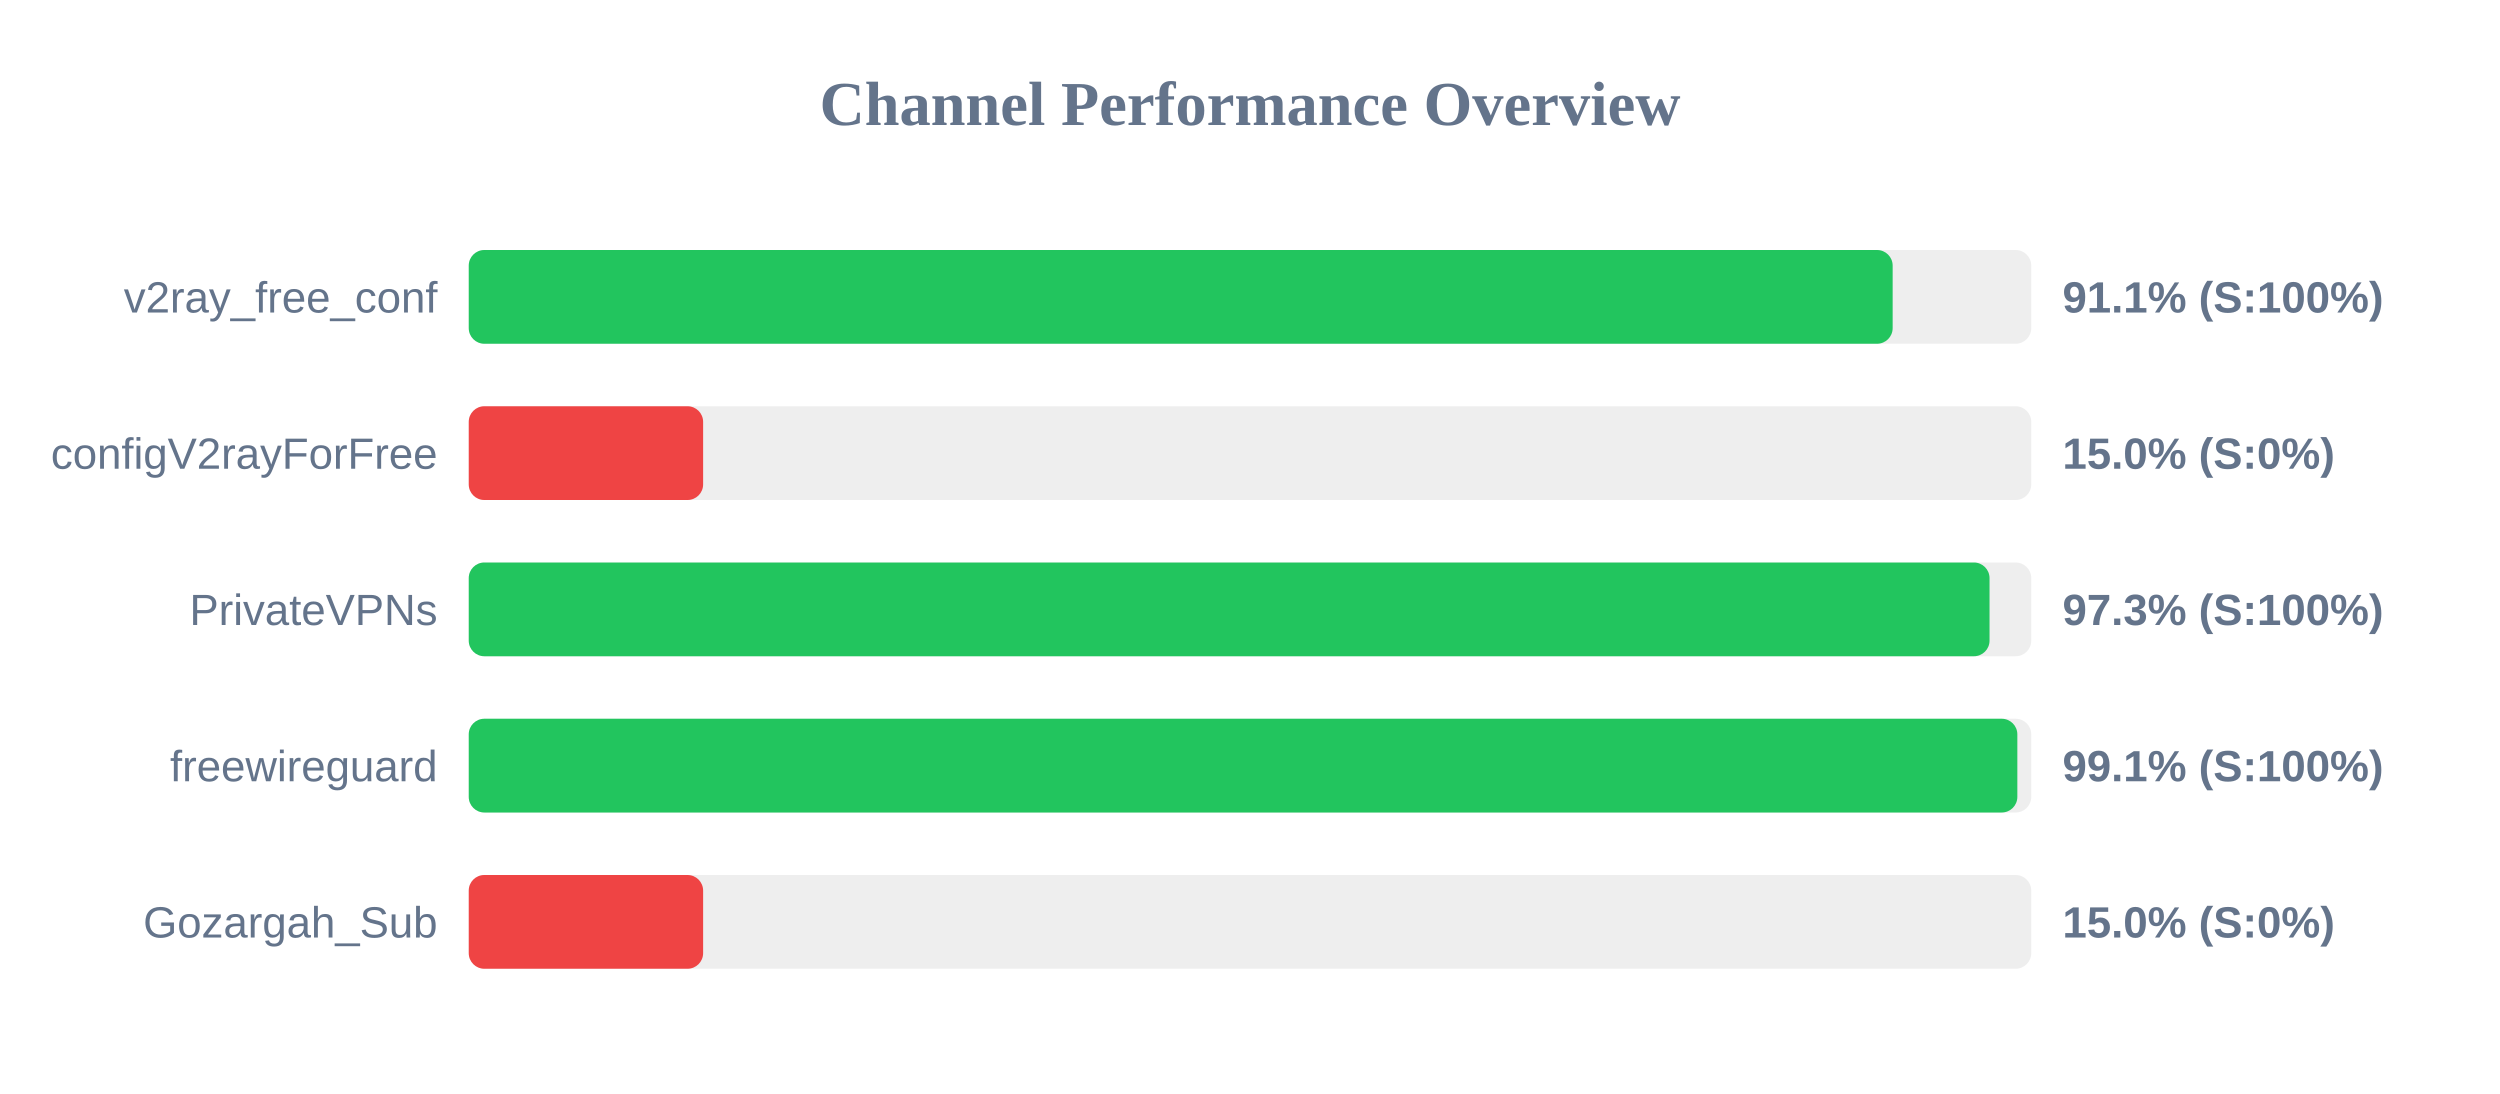
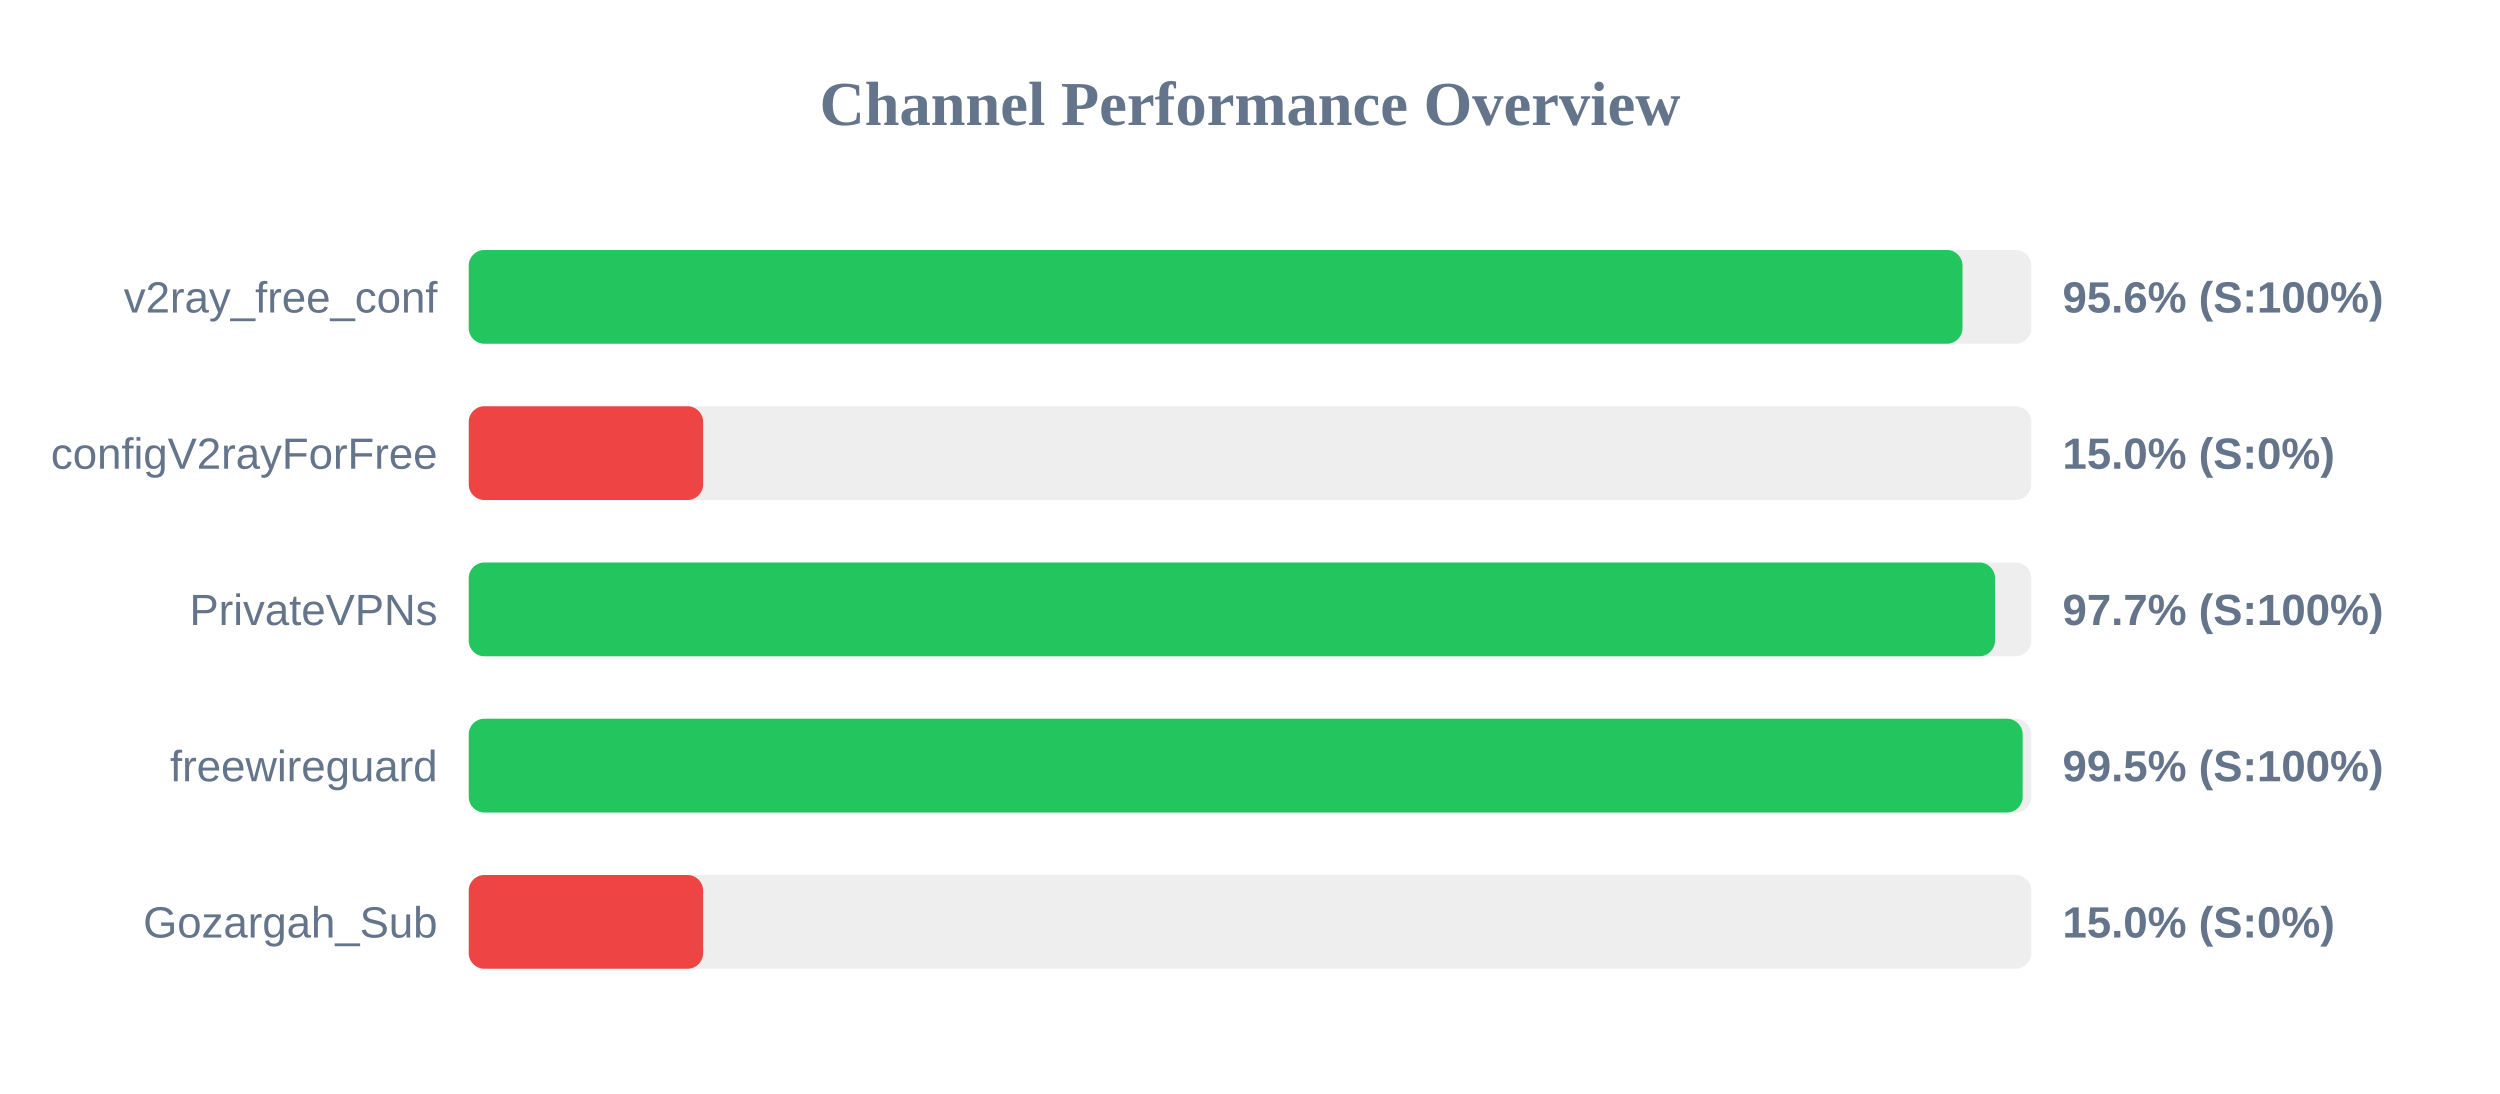
<svg xmlns="http://www.w3.org/2000/svg" width="800" height="350" version="1.1">
  <style>
        .row { font: 14px Arial; fill: #64748b; }
        .score { font: bold 14px Arial; fill: #64748b; }
    </style>
  <text x="400" y="40" text-anchor="middle" font-size="20px" font-weight="bold" fill="#64748b">Channel Performance Overview</text>
  <rect x="150" y="80" width="500" height="30" fill="#eee" rx="5" />
-   <rect x="150" y="80" width="455.65" height="30" fill="#22c55e" rx="5" />
+   <rect x="150" y="80" width="478.0" height="30" fill="#22c55e" rx="5" />
  <text x="140" y="100" text-anchor="end" class="row">v2ray_free_conf</text>
-   <text x="660" y="100" text-anchor="start" class="score">91.1% (S:100%)</text>
+   <text x="660" y="100" text-anchor="start" class="score">95.6% (S:100%)</text>
  <rect x="150" y="130" width="500" height="30" fill="#eee" rx="5" />
  <rect x="150" y="130" width="75.0" height="30" fill="#ef4444" rx="5" />
  <text x="140" y="150" text-anchor="end" class="row">configV2rayForFree</text>
  <text x="660" y="150" text-anchor="start" class="score">15.0% (S:0%)</text>
  <rect x="150" y="180" width="500" height="30" fill="#eee" rx="5" />
-   <rect x="150" y="180" width="486.65" height="30" fill="#22c55e" rx="5" />
+   <rect x="150" y="180" width="488.4" height="30" fill="#22c55e" rx="5" />
  <text x="140" y="200" text-anchor="end" class="row">PrivateVPNs</text>
-   <text x="660" y="200" text-anchor="start" class="score">97.3% (S:100%)</text>
+   <text x="660" y="200" text-anchor="start" class="score">97.7% (S:100%)</text>
  <rect x="150" y="230" width="500" height="30" fill="#eee" rx="5" />
-   <rect x="150" y="230" width="495.55" height="30" fill="#22c55e" rx="5" />
+   <rect x="150" y="230" width="497.25" height="30" fill="#22c55e" rx="5" />
  <text x="140" y="250" text-anchor="end" class="row">freewireguard</text>
-   <text x="660" y="250" text-anchor="start" class="score">99.1% (S:100%)</text>
+   <text x="660" y="250" text-anchor="start" class="score">99.5% (S:100%)</text>
  <rect x="150" y="280" width="500" height="30" fill="#eee" rx="5" />
  <rect x="150" y="280" width="75.0" height="30" fill="#ef4444" rx="5" />
  <text x="140" y="300" text-anchor="end" class="row">Gozargah_Sub</text>
  <text x="660" y="300" text-anchor="start" class="score">15.0% (S:0%)</text>
</svg>
